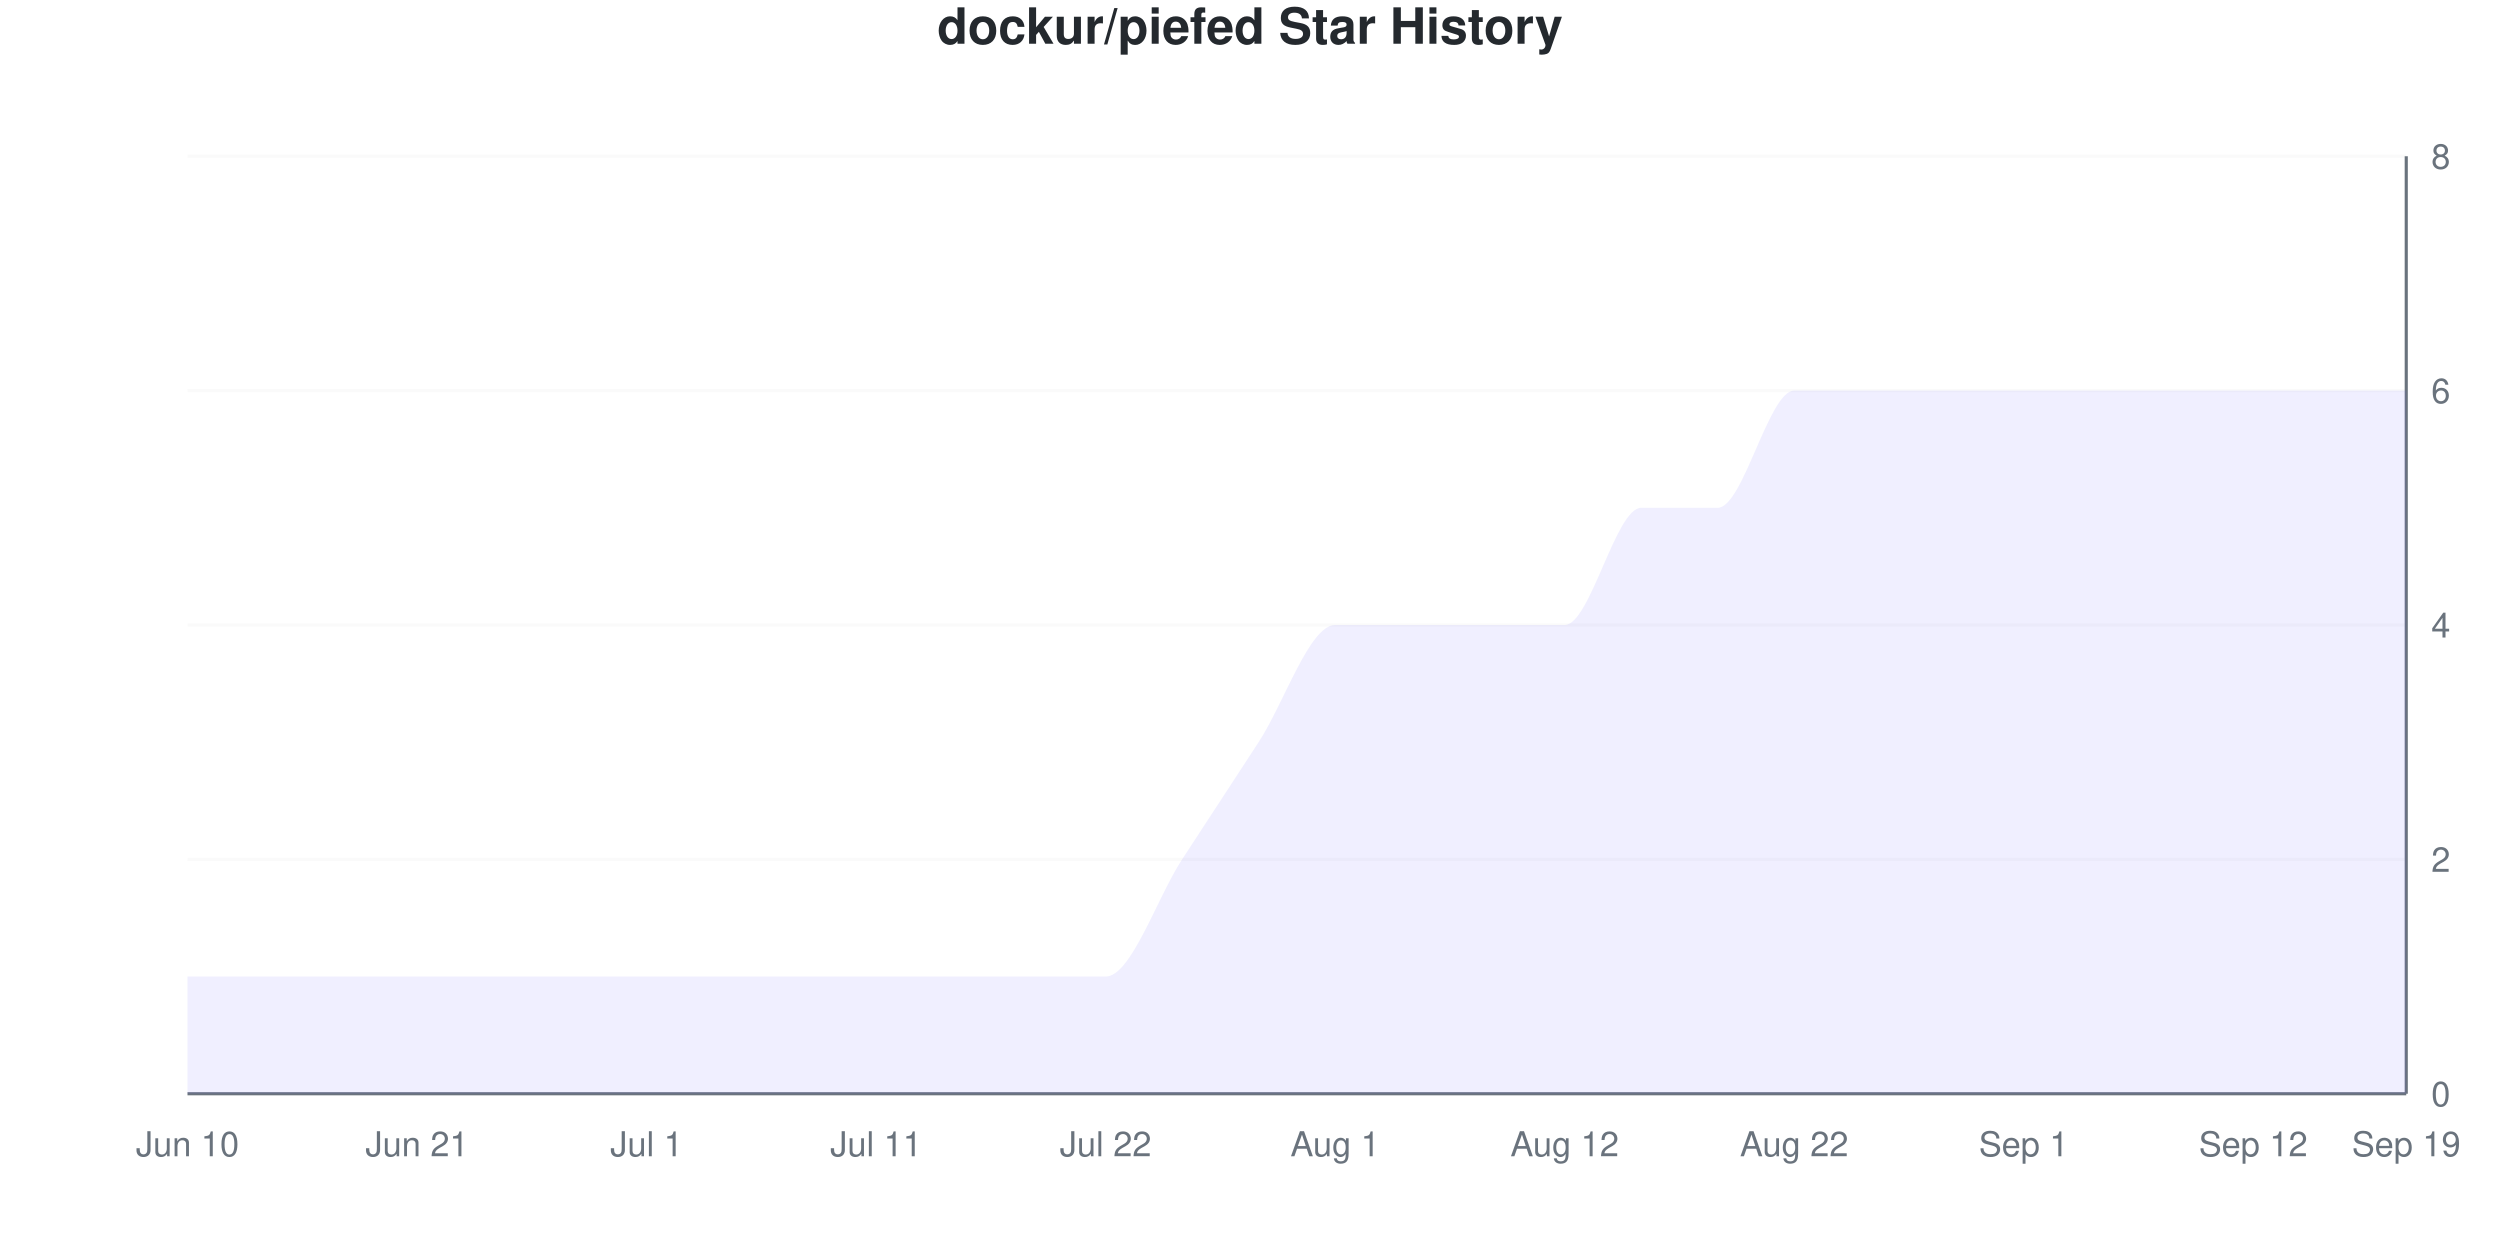
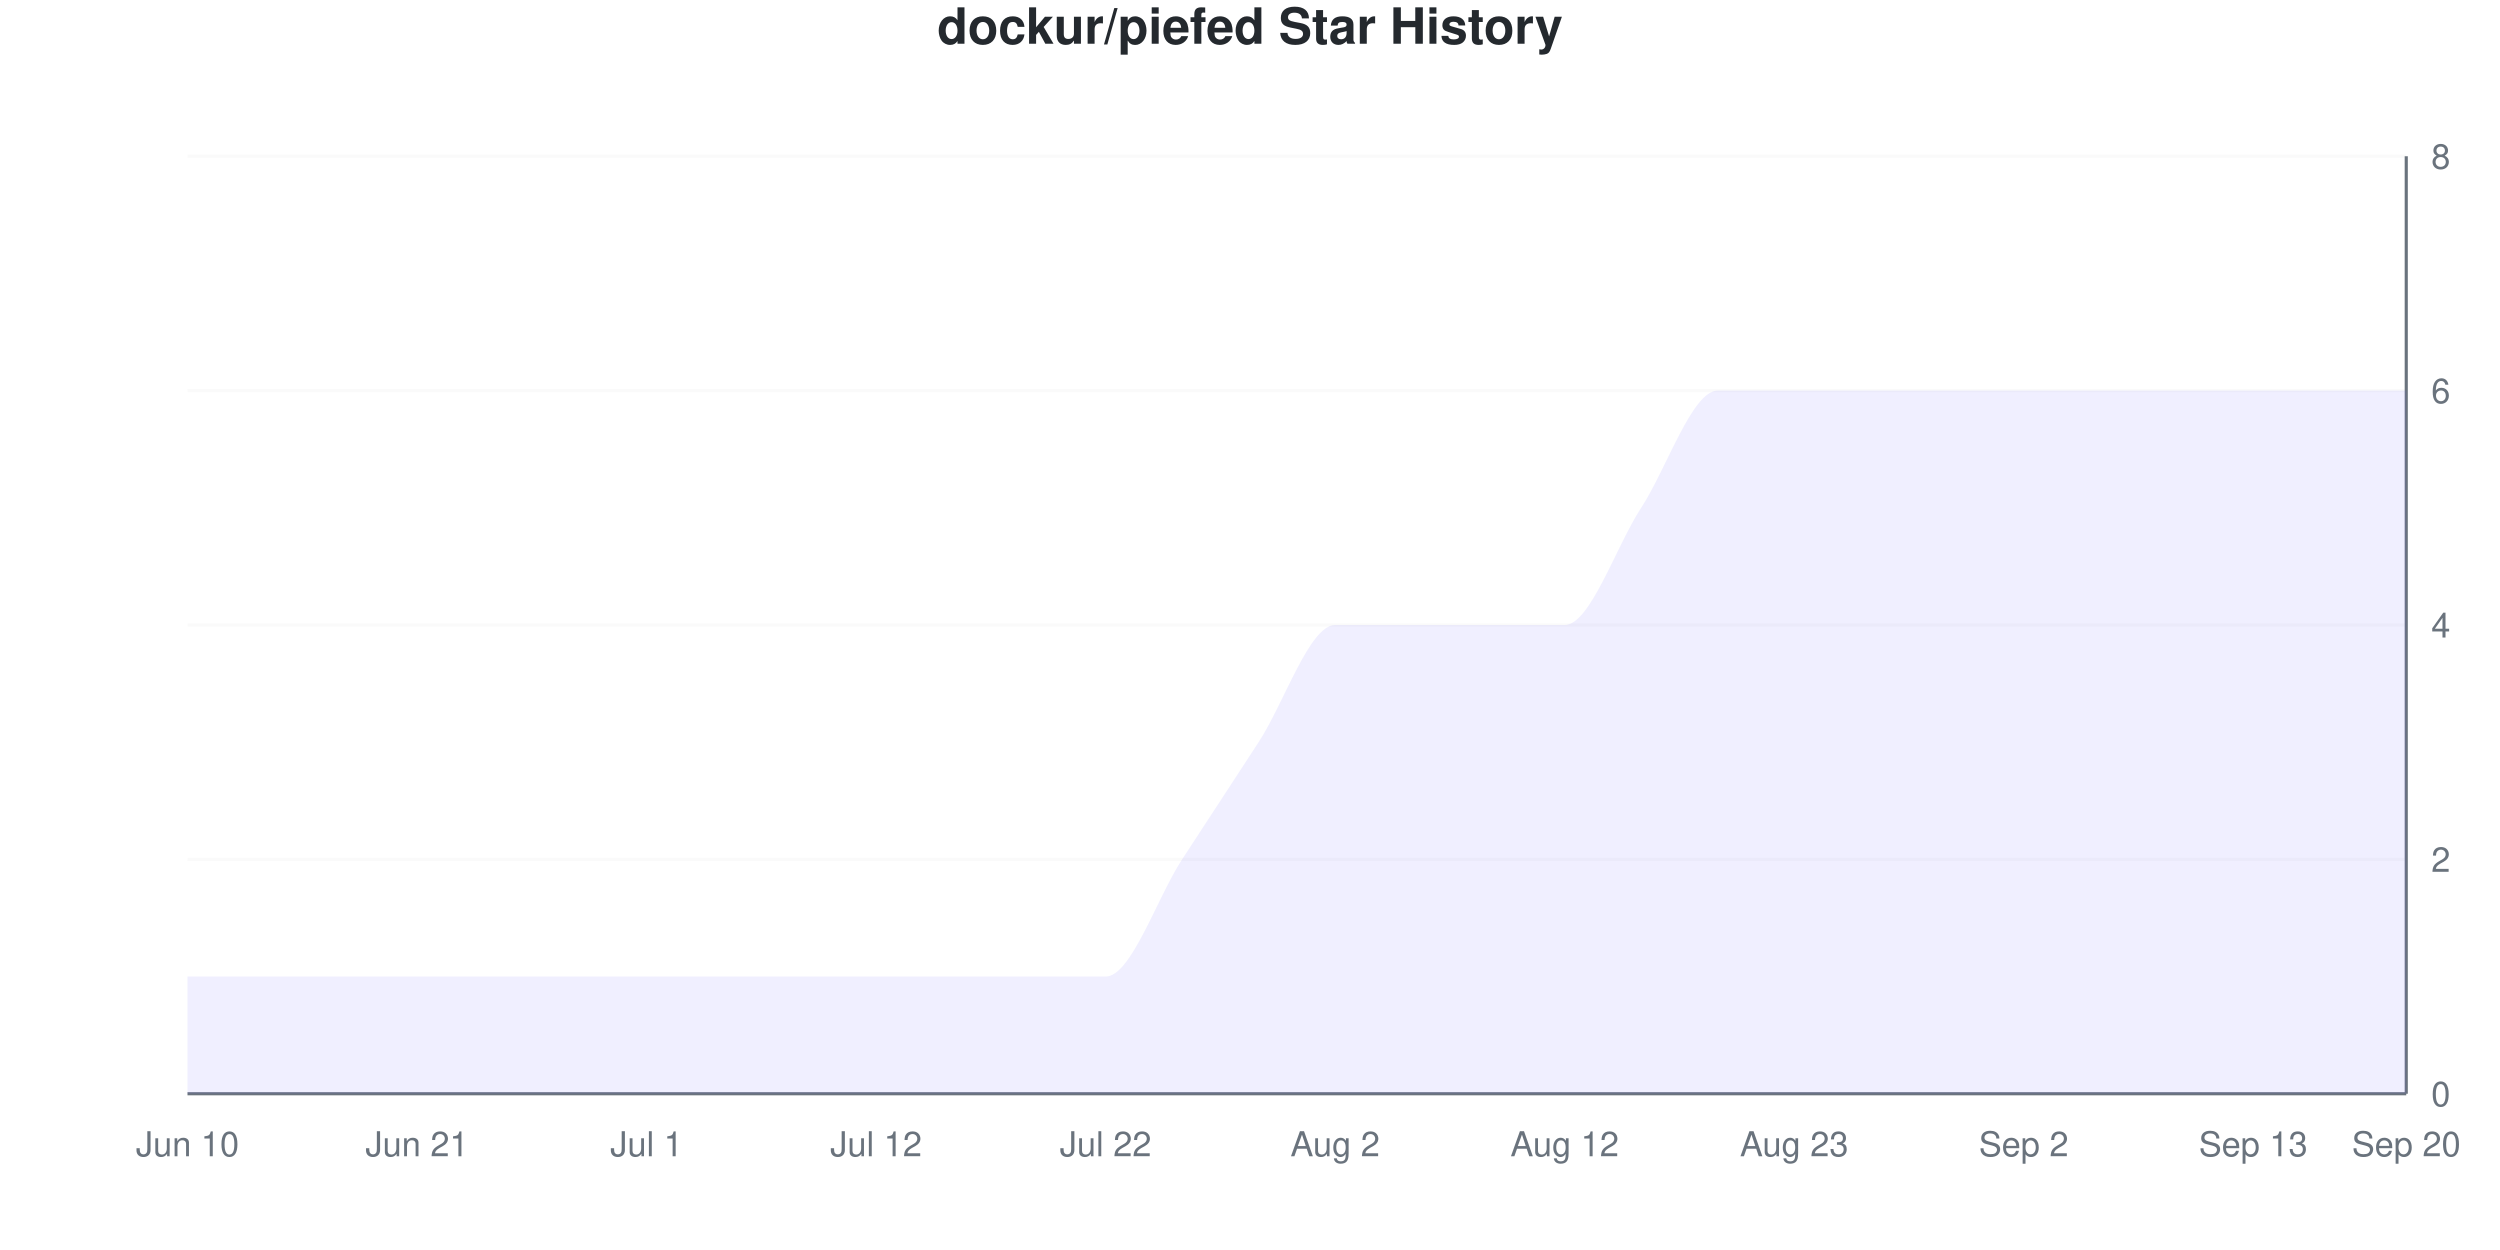
<svg xmlns="http://www.w3.org/2000/svg" viewBox="0 0 800 400" width="800" height="400">
  <style>
    @keyframes drawLine {
      to { stroke-dashoffset: 0; }
    }
    @keyframes fadeInPoint {
      from { opacity: 0; }
      to { opacity: 1; }
    }
    .data-line-0 {
      stroke-dasharray: 1274;
      stroke-dashoffset: 1274;
      animation: drawLine 2s ease-out forwards;
    }
    .data-point {
      opacity: 0;
      animation: fadeInPoint 0.5s ease-out forwards;
    }
    .chart-bg { fill: #fff; }
    .chart-text { fill: #24292e; }
    .chart-muted { fill: #6a737d; }
    .chart-grid { stroke: #eee; }
    .chart-axis { stroke: #6a737d; }
    @media (prefers-color-scheme: dark) {
      .chart-bg { fill: #0d1117; }
      .chart-text { fill: #e6edf3; }
      .chart-muted { fill: #8b949e; }
      .chart-grid { stroke: #21262d; }
      .chart-axis { stroke: #8b949e; }
    }
  </style>
  <rect width="800" height="400" class="chart-bg" />
  <text x="400" y="14" text-anchor="middle" class="chart-text" font-size="16" font-weight="bold" font-family="-apple-system, BlinkMacSystemFont, 'Segoe UI', Helvetica, Arial, sans-serif">dockur/piefed Star History</text>
  <g class="grid">
    <line x1="60" y1="350" x2="770" y2="350" class="chart-grid" stroke-opacity="0.3" />
    <text x="778" y="354" text-anchor="start" class="chart-muted" font-size="11" font-family="-apple-system, BlinkMacSystemFont, 'Segoe UI', Helvetica, Arial, sans-serif">0</text>
    <line x1="60" y1="275" x2="770" y2="275" class="chart-grid" stroke-opacity="0.3" />
    <text x="778" y="279" text-anchor="start" class="chart-muted" font-size="11" font-family="-apple-system, BlinkMacSystemFont, 'Segoe UI', Helvetica, Arial, sans-serif">2</text>
    <line x1="60" y1="200" x2="770" y2="200" class="chart-grid" stroke-opacity="0.3" />
    <text x="778" y="204" text-anchor="start" class="chart-muted" font-size="11" font-family="-apple-system, BlinkMacSystemFont, 'Segoe UI', Helvetica, Arial, sans-serif">4</text>
    <line x1="60" y1="125" x2="770" y2="125" class="chart-grid" stroke-opacity="0.3" />
    <text x="778" y="129" text-anchor="start" class="chart-muted" font-size="11" font-family="-apple-system, BlinkMacSystemFont, 'Segoe UI', Helvetica, Arial, sans-serif">6</text>
    <line x1="60" y1="50" x2="770" y2="50" class="chart-grid" stroke-opacity="0.3" />
    <text x="778" y="54" text-anchor="start" class="chart-muted" font-size="11" font-family="-apple-system, BlinkMacSystemFont, 'Segoe UI', Helvetica, Arial, sans-serif">8</text>
  </g>
  <g class="milestones">
    
  </g>
  <g class="x-axis">
    <text x="60" y="370" text-anchor="middle" class="chart-muted" font-size="11" font-family="-apple-system, BlinkMacSystemFont, 'Segoe UI', Helvetica, Arial, sans-serif">Jun 10</text>
    <text x="133.448" y="370" text-anchor="middle" class="chart-muted" font-size="11" font-family="-apple-system, BlinkMacSystemFont, 'Segoe UI', Helvetica, Arial, sans-serif">Jun 21</text>
    <text x="206.897" y="370" text-anchor="middle" class="chart-muted" font-size="11" font-family="-apple-system, BlinkMacSystemFont, 'Segoe UI', Helvetica, Arial, sans-serif">Jul 1</text>
-     <text x="280.345" y="370" text-anchor="middle" class="chart-muted" font-size="11" font-family="-apple-system, BlinkMacSystemFont, 'Segoe UI', Helvetica, Arial, sans-serif">Jul 11</text>
+     <text x="280.345" y="370" text-anchor="middle" class="chart-muted" font-size="11" font-family="-apple-system, BlinkMacSystemFont, 'Segoe UI', Helvetica, Arial, sans-serif">Jul 12</text>
    <text x="353.793" y="370" text-anchor="middle" class="chart-muted" font-size="11" font-family="-apple-system, BlinkMacSystemFont, 'Segoe UI', Helvetica, Arial, sans-serif">Jul 22</text>
-     <text x="427.241" y="370" text-anchor="middle" class="chart-muted" font-size="11" font-family="-apple-system, BlinkMacSystemFont, 'Segoe UI', Helvetica, Arial, sans-serif">Aug 1</text>
+     <text x="427.241" y="370" text-anchor="middle" class="chart-muted" font-size="11" font-family="-apple-system, BlinkMacSystemFont, 'Segoe UI', Helvetica, Arial, sans-serif">Aug 2</text>
    <text x="500.69" y="370" text-anchor="middle" class="chart-muted" font-size="11" font-family="-apple-system, BlinkMacSystemFont, 'Segoe UI', Helvetica, Arial, sans-serif">Aug 12</text>
-     <text x="574.138" y="370" text-anchor="middle" class="chart-muted" font-size="11" font-family="-apple-system, BlinkMacSystemFont, 'Segoe UI', Helvetica, Arial, sans-serif">Aug 22</text>
-     <text x="647.586" y="370" text-anchor="middle" class="chart-muted" font-size="11" font-family="-apple-system, BlinkMacSystemFont, 'Segoe UI', Helvetica, Arial, sans-serif">Sep 1</text>
-     <text x="721.034" y="370" text-anchor="middle" class="chart-muted" font-size="11" font-family="-apple-system, BlinkMacSystemFont, 'Segoe UI', Helvetica, Arial, sans-serif">Sep 12</text>
-     <text x="770" y="370" text-anchor="middle" class="chart-muted" font-size="11" font-family="-apple-system, BlinkMacSystemFont, 'Segoe UI', Helvetica, Arial, sans-serif">Sep 19</text>
+     <text x="574.138" y="370" text-anchor="middle" class="chart-muted" font-size="11" font-family="-apple-system, BlinkMacSystemFont, 'Segoe UI', Helvetica, Arial, sans-serif">Aug 23</text>
+     <text x="647.586" y="370" text-anchor="middle" class="chart-muted" font-size="11" font-family="-apple-system, BlinkMacSystemFont, 'Segoe UI', Helvetica, Arial, sans-serif">Sep 2</text>
+     <text x="721.034" y="370" text-anchor="middle" class="chart-muted" font-size="11" font-family="-apple-system, BlinkMacSystemFont, 'Segoe UI', Helvetica, Arial, sans-serif">Sep 13</text>
+     <text x="770" y="370" text-anchor="middle" class="chart-muted" font-size="11" font-family="-apple-system, BlinkMacSystemFont, 'Segoe UI', Helvetica, Arial, sans-serif">Sep 20</text>
  </g>
  <line x1="770" y1="50" x2="770" y2="350" class="chart-axis" stroke-width="1" />
  <line x1="60" y1="350" x2="770" y2="350" class="chart-axis" stroke-width="1" />
-   <path d="M60,350 L60,312.5 C68.161,312.5 76.322,312.5 84.483,312.5 C92.644,312.5 100.805,312.5 108.966,312.5 C117.126,312.5 125.287,312.5 133.448,312.5 C141.609,312.5 149.77,312.5 157.931,312.5 C166.092,312.5 174.253,312.5 182.414,312.5 C190.575,312.5 198.736,312.5 206.897,312.5 C215.057,312.5 223.218,312.5 231.379,312.5 C239.54,312.5 247.701,312.5 255.862,312.5 C264.023,312.5 272.184,312.5 280.345,312.5 C288.506,312.5 296.667,312.5 304.828,312.5 C312.989,312.5 321.149,312.5 329.31,312.5 C337.471,312.5 345.632,312.5 353.793,312.5 C361.954,312.5 370.115,287.5 378.276,275 C386.437,262.5 394.598,250 402.759,237.5 C410.92,225 419.08,200 427.241,200 C435.402,200 443.563,200 451.724,200 C459.885,200 468.046,200 476.207,200 C484.368,200 492.529,200 500.69,200 C508.851,200 517.011,162.5 525.172,162.5 C533.333,162.5 541.494,162.5 549.655,162.5 C557.816,162.5 565.977,125 574.138,125 C582.299,125 590.46,125 598.621,125 C606.782,125 614.943,125 623.103,125 C631.264,125 639.425,125 647.586,125 C655.747,125 663.908,125 672.069,125 C680.23,125 688.391,125 696.552,125 C704.713,125 712.874,125 721.034,125 C729.195,125 737.356,125 745.517,125 C753.678,125 761.839,125 770,125 L770,350 L60,350 Z" fill="#6b63ff" fill-opacity="0.1" />
-   <path d="M60,350 L60,312.5 C68.161,312.5 76.322,312.5 84.483,312.5 C92.644,312.5 100.805,312.5 108.966,312.5 C117.126,312.5 125.287,312.5 133.448,312.5 C141.609,312.5 149.77,312.5 157.931,312.5 C166.092,312.5 174.253,312.5 182.414,312.5 C190.575,312.5 198.736,312.5 206.897,312.5 C215.057,312.5 223.218,312.5 231.379,312.5 C239.54,312.5 247.701,312.5 255.862,312.5 C264.023,312.5 272.184,312.5 280.345,312.5 C288.506,312.5 296.667,312.5 304.828,312.5 C312.989,312.5 321.149,312.5 329.31,312.5 C337.471,312.5 345.632,312.5 353.793,312.5 C361.954,312.5 370.115,287.5 378.276,275 C386.437,262.5 394.598,250 402.759,237.5 C410.92,225 419.08,200 427.241,200 C435.402,200 443.563,200 451.724,200 C459.885,200 468.046,200 476.207,200 C484.368,200 492.529,200 500.69,200 C508.851,200 517.011,162.5 525.172,162.5 C533.333,162.5 541.494,162.5 549.655,162.5 C557.816,162.5 565.977,125 574.138,125 C582.299,125 590.46,125 598.621,125 C606.782,125 614.943,125 623.103,125 C631.264,125 639.425,125 647.586,125 C655.747,125 663.908,125 672.069,125 C680.23,125 688.391,125 696.552,125 C704.713,125 712.874,125 721.034,125 C729.195,125 737.356,125 745.517,125 C753.678,125 761.839,125 770,125" fill="none" stroke="#6b63ff" stroke-width="2.5" class="data-line-0" />
+   <path d="M60,350 L60,312.5 C68.161,312.5 76.322,312.5 84.483,312.5 C92.644,312.5 100.805,312.5 108.966,312.5 C117.126,312.5 125.287,312.5 133.448,312.5 C141.609,312.5 149.77,312.5 157.931,312.5 C166.092,312.5 174.253,312.5 182.414,312.5 C190.575,312.5 198.736,312.5 206.897,312.5 C215.057,312.5 223.218,312.5 231.379,312.5 C239.54,312.5 247.701,312.5 255.862,312.5 C264.023,312.5 272.184,312.5 280.345,312.5 C288.506,312.5 296.667,312.5 304.828,312.5 C312.989,312.5 321.149,312.5 329.31,312.5 C337.471,312.5 345.632,312.5 353.793,312.5 C361.954,312.5 370.115,287.5 378.276,275 C386.437,262.5 394.598,250 402.759,237.5 C410.92,225 419.08,200 427.241,200 C435.402,200 443.563,200 451.724,200 C459.885,200 468.046,200 476.207,200 C484.368,200 492.529,200 500.69,200 C508.851,200 517.011,175 525.172,162.5 C533.333,150 541.494,125 549.655,125 C557.816,125 565.977,125 574.138,125 C582.299,125 590.46,125 598.621,125 C606.782,125 614.943,125 623.103,125 C631.264,125 639.425,125 647.586,125 C655.747,125 663.908,125 672.069,125 C680.23,125 688.391,125 696.552,125 C704.713,125 712.874,125 721.034,125 C729.195,125 737.356,125 745.517,125 C753.678,125 761.839,125 770,125 L770,350 L60,350 Z" fill="#6b63ff" fill-opacity="0.1" />
+   <path d="M60,350 L60,312.5 C68.161,312.5 76.322,312.5 84.483,312.5 C92.644,312.5 100.805,312.5 108.966,312.5 C117.126,312.5 125.287,312.5 133.448,312.5 C141.609,312.5 149.77,312.5 157.931,312.5 C166.092,312.5 174.253,312.5 182.414,312.5 C190.575,312.5 198.736,312.5 206.897,312.5 C215.057,312.5 223.218,312.5 231.379,312.5 C239.54,312.5 247.701,312.5 255.862,312.5 C264.023,312.5 272.184,312.5 280.345,312.5 C288.506,312.5 296.667,312.5 304.828,312.5 C312.989,312.5 321.149,312.5 329.31,312.5 C337.471,312.5 345.632,312.5 353.793,312.5 C361.954,312.5 370.115,287.5 378.276,275 C386.437,262.5 394.598,250 402.759,237.5 C410.92,225 419.08,200 427.241,200 C435.402,200 443.563,200 451.724,200 C459.885,200 468.046,200 476.207,200 C484.368,200 492.529,200 500.69,200 C508.851,200 517.011,175 525.172,162.5 C533.333,150 541.494,125 549.655,125 C557.816,125 565.977,125 574.138,125 C582.299,125 590.46,125 598.621,125 C606.782,125 614.943,125 623.103,125 C631.264,125 639.425,125 647.586,125 C655.747,125 663.908,125 672.069,125 C680.23,125 688.391,125 696.552,125 C704.713,125 712.874,125 721.034,125 C729.195,125 737.356,125 745.517,125 C753.678,125 761.839,125 770,125" fill="none" stroke="#6b63ff" stroke-width="2.5" class="data-line-0" />
  <g class="points">
    <circle cx="60" cy="312.5" r="4" fill="#6b63ff" class="data-point" style="animation-delay: 1.50s" />
    <circle cx="84.483" cy="312.5" r="4" fill="#6b63ff" class="data-point" style="animation-delay: 1.55s" />
    <circle cx="108.966" cy="312.5" r="4" fill="#6b63ff" class="data-point" style="animation-delay: 1.60s" />
    <circle cx="133.448" cy="312.5" r="4" fill="#6b63ff" class="data-point" style="animation-delay: 1.65s" />
    <circle cx="157.931" cy="312.5" r="4" fill="#6b63ff" class="data-point" style="animation-delay: 1.70s" />
    <circle cx="182.414" cy="312.5" r="4" fill="#6b63ff" class="data-point" style="animation-delay: 1.75s" />
    <circle cx="206.897" cy="312.5" r="4" fill="#6b63ff" class="data-point" style="animation-delay: 1.80s" />
    <circle cx="231.379" cy="312.5" r="4" fill="#6b63ff" class="data-point" style="animation-delay: 1.85s" />
    <circle cx="255.862" cy="312.5" r="4" fill="#6b63ff" class="data-point" style="animation-delay: 1.90s" />
    <circle cx="280.345" cy="312.5" r="4" fill="#6b63ff" class="data-point" style="animation-delay: 1.95s" />
    <circle cx="304.828" cy="312.5" r="4" fill="#6b63ff" class="data-point" style="animation-delay: 2.00s" />
    <circle cx="329.31" cy="312.5" r="4" fill="#6b63ff" class="data-point" style="animation-delay: 2.05s" />
    <circle cx="353.793" cy="312.5" r="4" fill="#6b63ff" class="data-point" style="animation-delay: 2.10s" />
    <circle cx="378.276" cy="275" r="4" fill="#6b63ff" class="data-point" style="animation-delay: 2.15s" />
    <circle cx="402.759" cy="237.5" r="4" fill="#6b63ff" class="data-point" style="animation-delay: 2.20s" />
    <circle cx="427.241" cy="200" r="4" fill="#6b63ff" class="data-point" style="animation-delay: 2.25s" />
    <circle cx="451.724" cy="200" r="4" fill="#6b63ff" class="data-point" style="animation-delay: 2.30s" />
    <circle cx="476.207" cy="200" r="4" fill="#6b63ff" class="data-point" style="animation-delay: 2.35s" />
    <circle cx="500.69" cy="200" r="4" fill="#6b63ff" class="data-point" style="animation-delay: 2.40s" />
    <circle cx="525.172" cy="162.5" r="4" fill="#6b63ff" class="data-point" style="animation-delay: 2.45s" />
-     <circle cx="549.655" cy="162.5" r="4" fill="#6b63ff" class="data-point" style="animation-delay: 2.50s" />
+     <circle cx="549.655" cy="125" r="4" fill="#6b63ff" class="data-point" style="animation-delay: 2.50s" />
    <circle cx="574.138" cy="125" r="4" fill="#6b63ff" class="data-point" style="animation-delay: 2.55s" />
    <circle cx="598.621" cy="125" r="4" fill="#6b63ff" class="data-point" style="animation-delay: 2.60s" />
    <circle cx="623.103" cy="125" r="4" fill="#6b63ff" class="data-point" style="animation-delay: 2.65s" />
    <circle cx="647.586" cy="125" r="4" fill="#6b63ff" class="data-point" style="animation-delay: 2.70s" />
    <circle cx="672.069" cy="125" r="4" fill="#6b63ff" class="data-point" style="animation-delay: 2.75s" />
    <circle cx="696.552" cy="125" r="4" fill="#6b63ff" class="data-point" style="animation-delay: 2.80s" />
    <circle cx="721.034" cy="125" r="4" fill="#6b63ff" class="data-point" style="animation-delay: 2.85s" />
    <circle cx="745.517" cy="125" r="4" fill="#6b63ff" class="data-point" style="animation-delay: 2.90s" />
    <circle cx="770" cy="125" r="4" fill="#6b63ff" class="data-point" style="animation-delay: 2.95s" />
  </g>
</svg>
